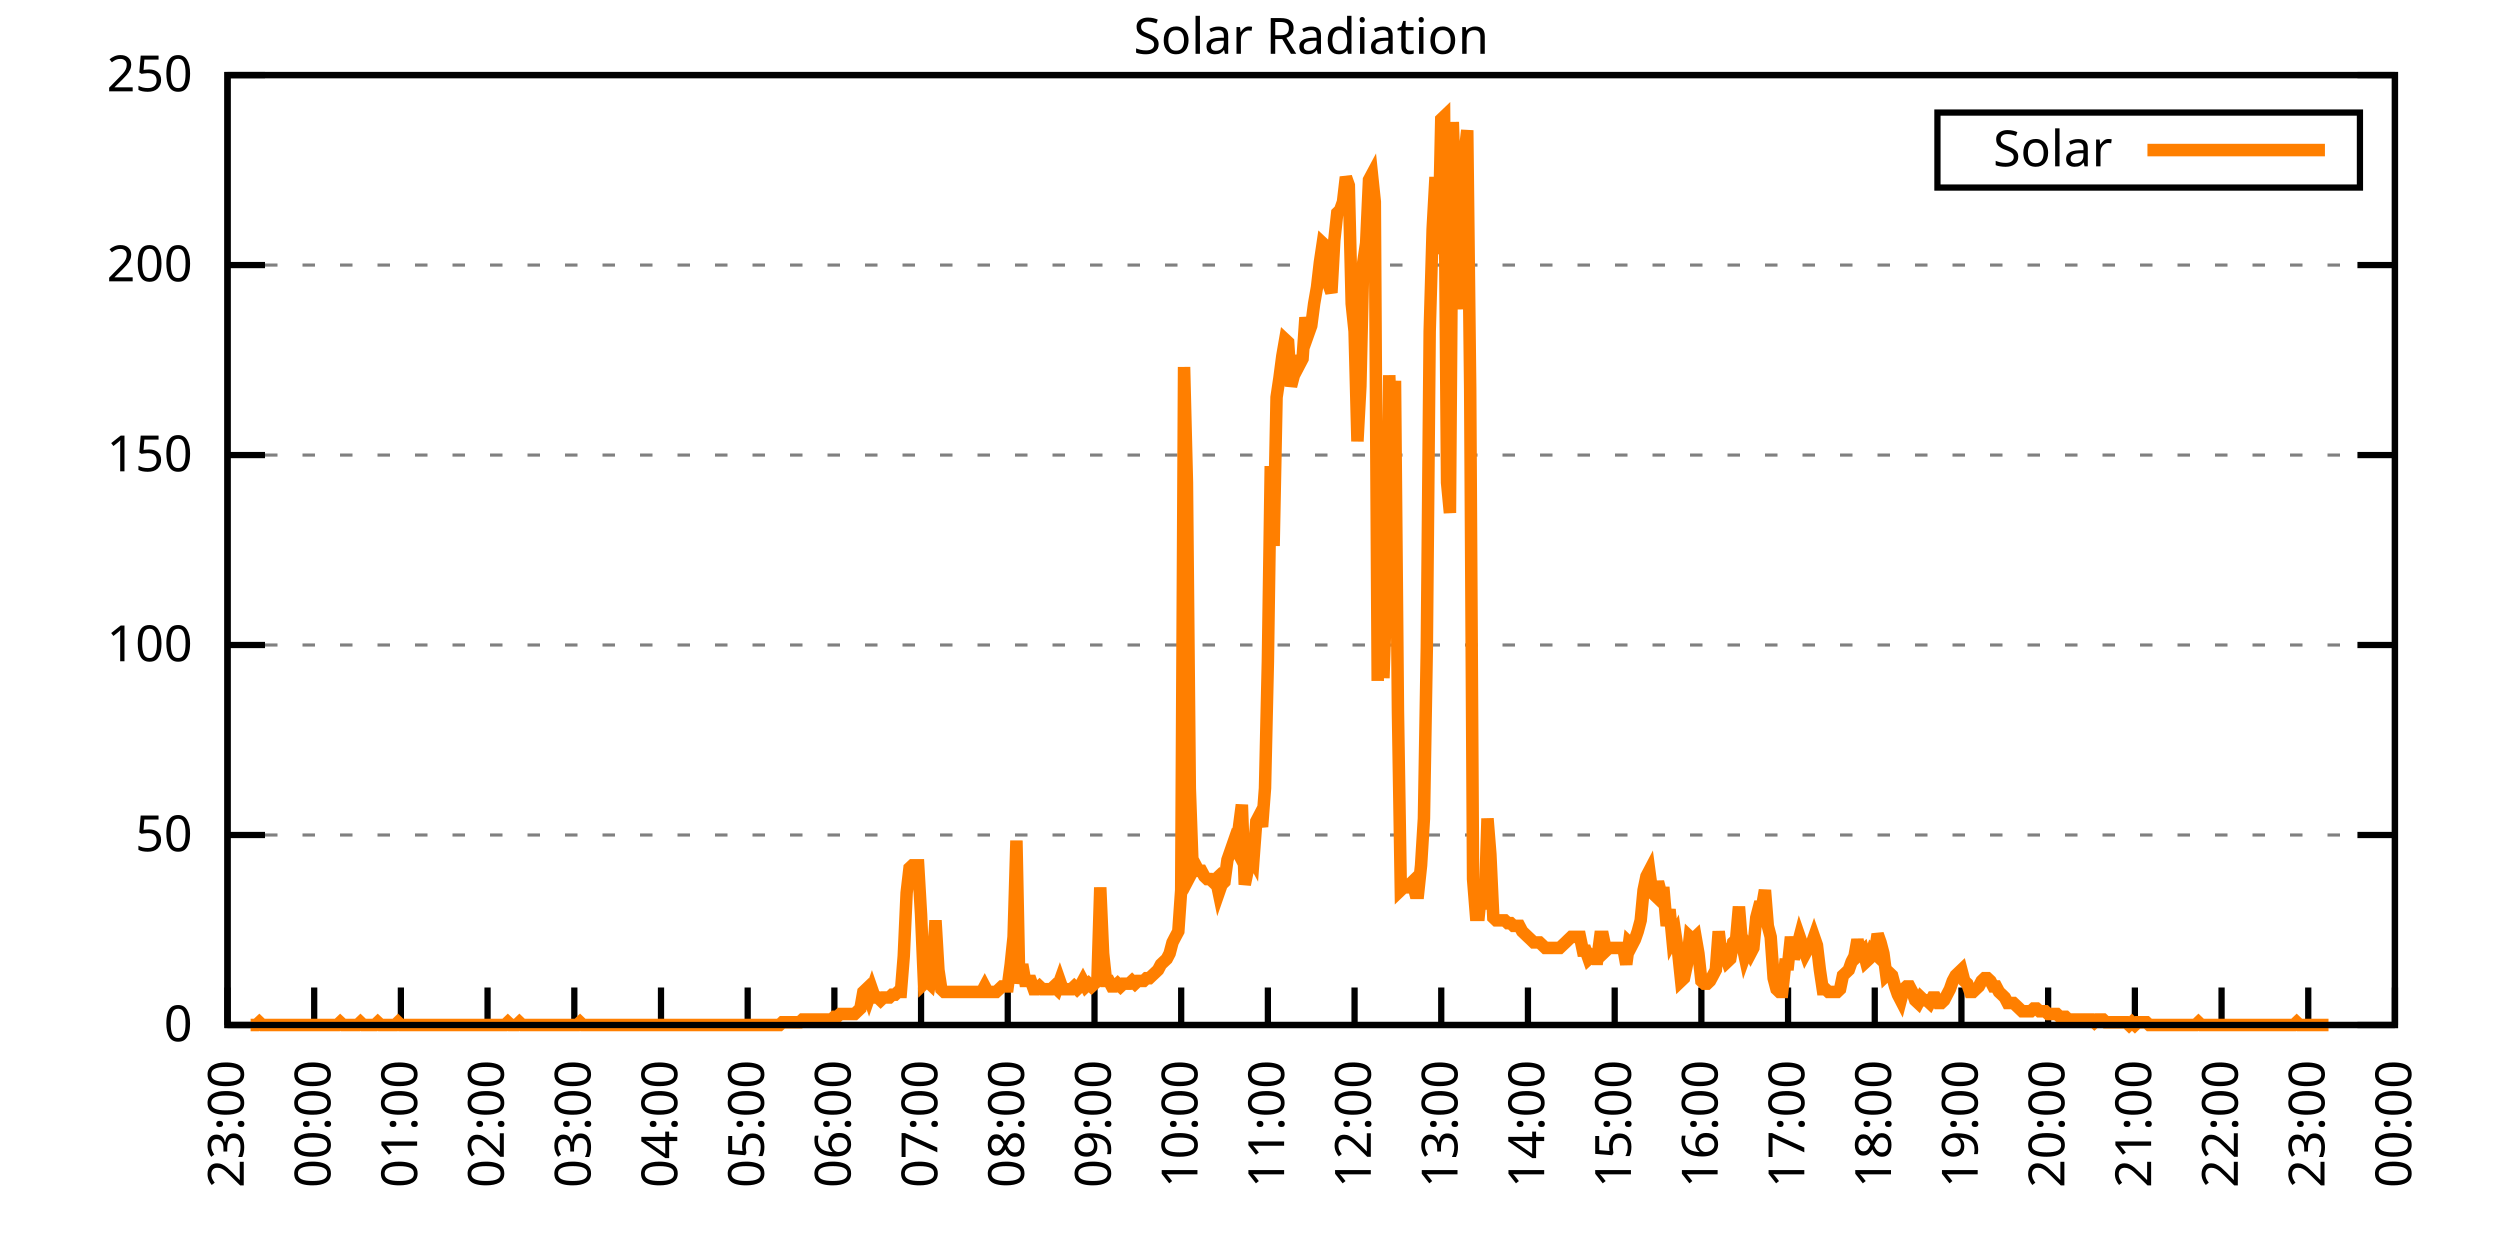
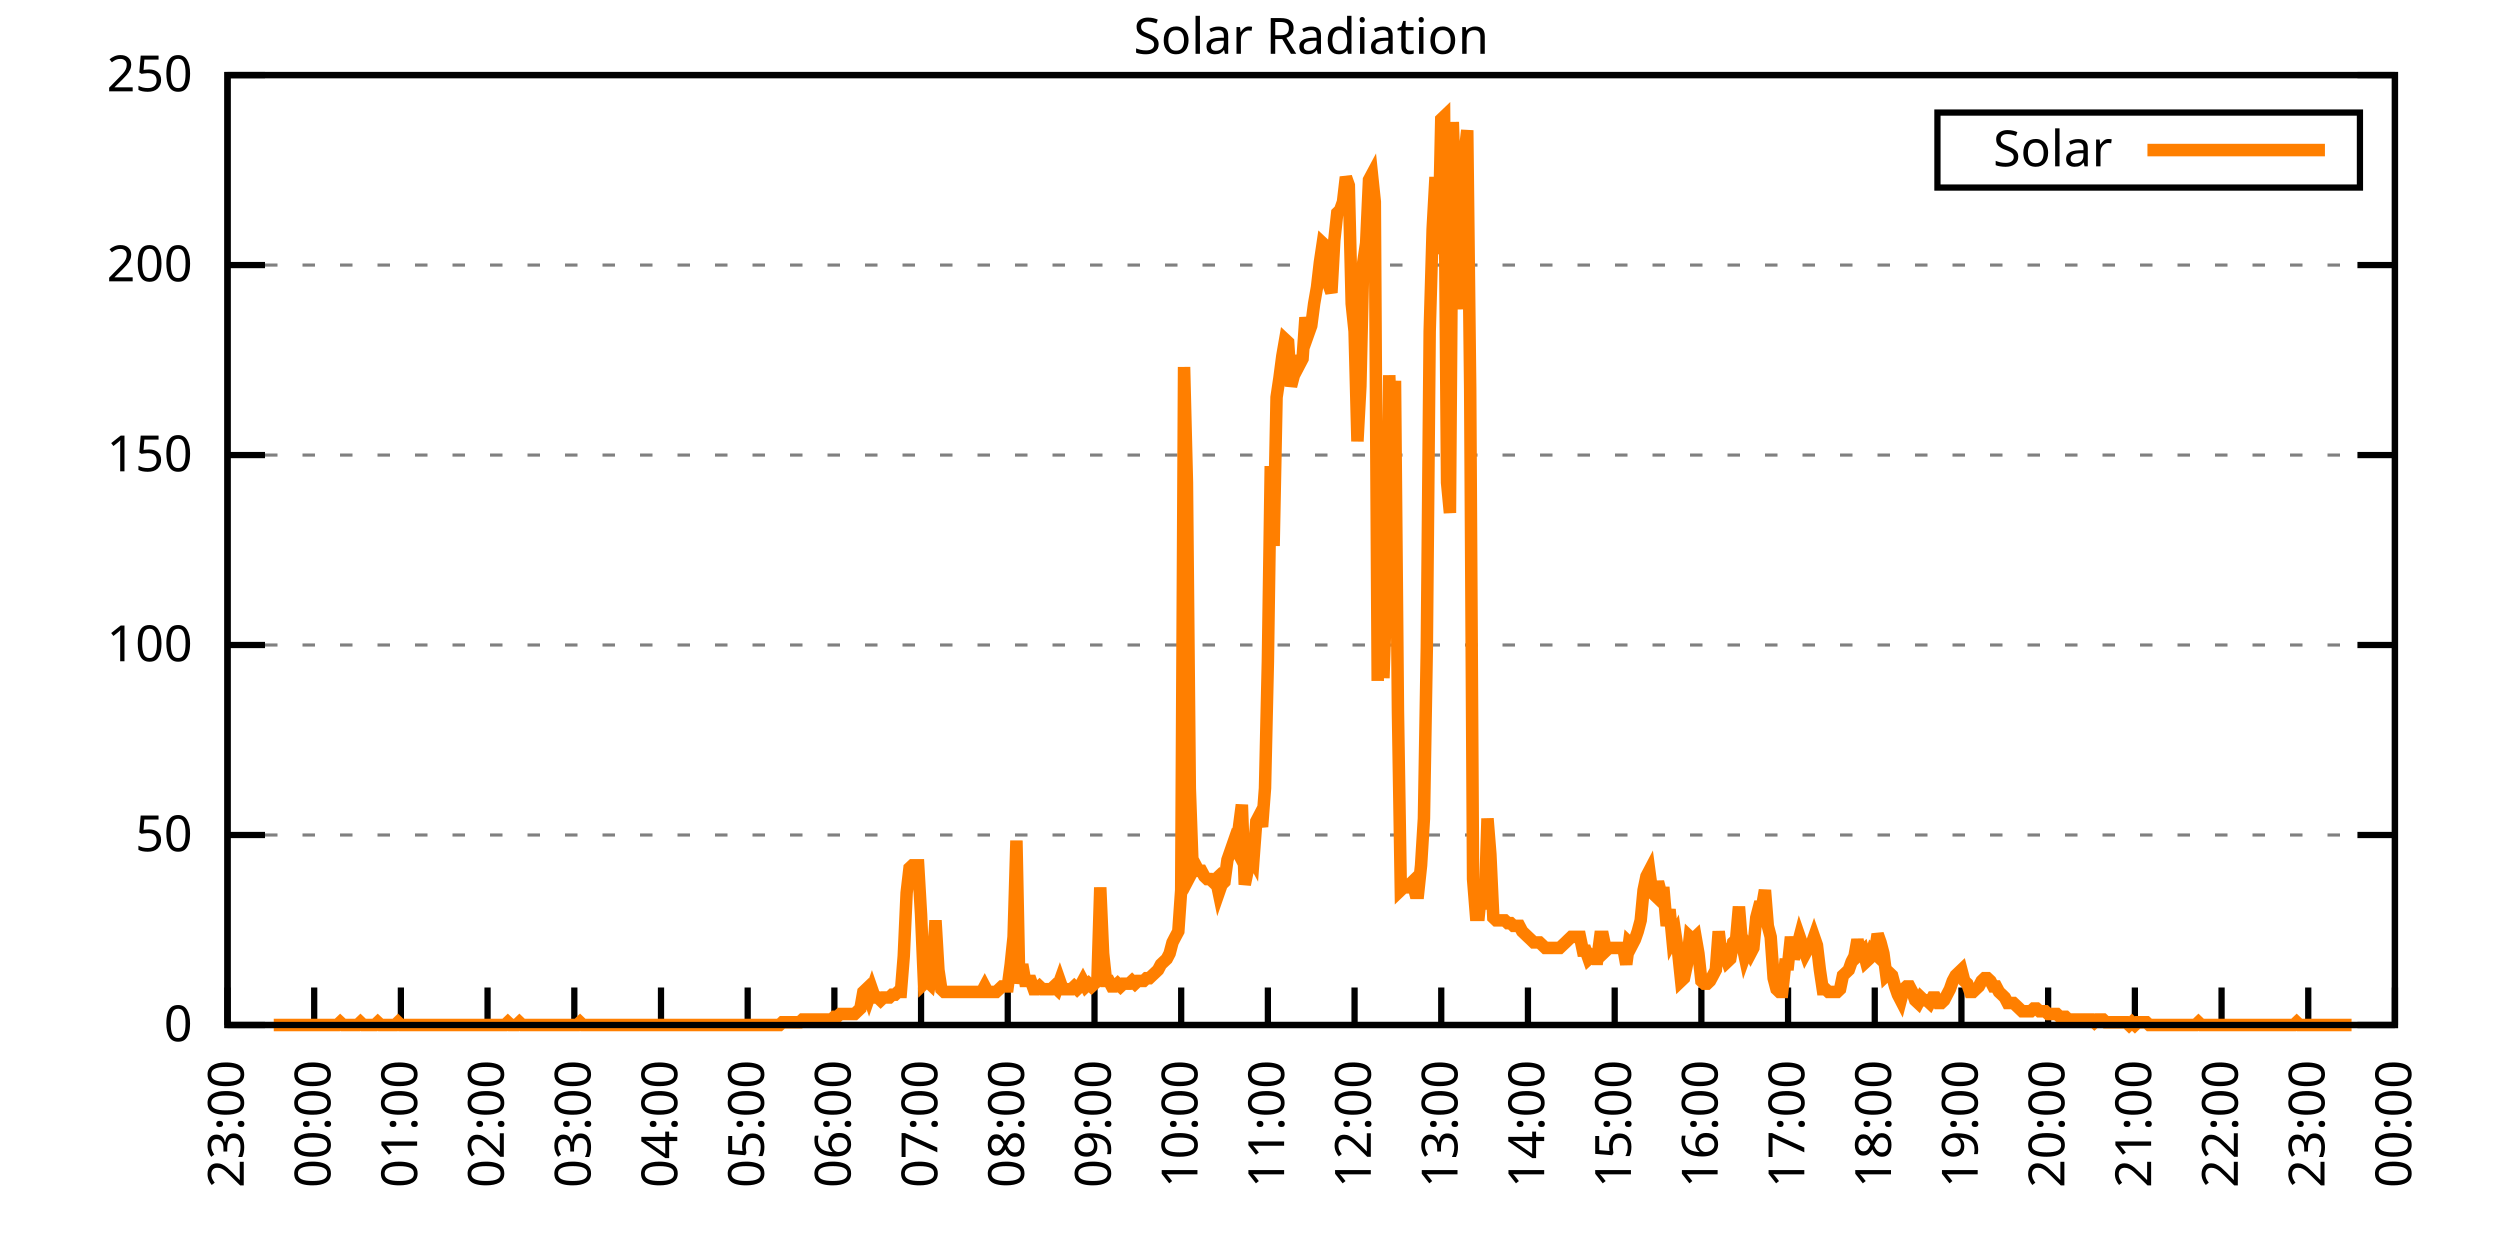
<svg xmlns="http://www.w3.org/2000/svg" xmlns:xlink="http://www.w3.org/1999/xlink" width="400" height="200" viewBox="0 0 400 200">
  <g id="gnuplot_canvas">
    <rect x="0" y="0" width="400" height="200" fill="none" />
    <defs>
      <circle id="gpDot" r="0.5" stroke-width="0.5" stroke="currentColor" />
      <path id="gpPt0" stroke-width="0.333" stroke="currentColor" d="M-1,0 h2 M0,-1 v2" />
      <path id="gpPt1" stroke-width="0.333" stroke="currentColor" d="M-1,-1 L1,1 M1,-1 L-1,1" />
      <path id="gpPt2" stroke-width="0.333" stroke="currentColor" d="M-1,0 L1,0 M0,-1 L0,1 M-1,-1 L1,1 M-1,1 L1,-1" />
      <rect id="gpPt3" stroke-width="0.333" stroke="currentColor" x="-1" y="-1" width="2" height="2" />
      <rect id="gpPt4" stroke-width="0.333" stroke="currentColor" fill="currentColor" x="-1" y="-1" width="2" height="2" />
      <circle id="gpPt5" stroke-width="0.333" stroke="currentColor" cx="0" cy="0" r="1" />
      <use xlink:href="#gpPt5" id="gpPt6" fill="currentColor" stroke="none" />
      <path id="gpPt7" stroke-width="0.333" stroke="currentColor" d="M0,-1.33 L-1.33,0.67 L1.33,0.67 z" />
      <use xlink:href="#gpPt7" id="gpPt8" fill="currentColor" stroke="none" />
      <use xlink:href="#gpPt7" id="gpPt9" stroke="currentColor" transform="rotate(180)" />
      <use xlink:href="#gpPt9" id="gpPt10" fill="currentColor" stroke="none" />
      <use xlink:href="#gpPt3" id="gpPt11" stroke="currentColor" transform="rotate(45)" />
      <use xlink:href="#gpPt11" id="gpPt12" fill="currentColor" stroke="none" />
      <path id="gpPt13" stroke-width="0.333" stroke="currentColor" d="M0,1.330 L1.265,0.411 L0.782,-1.067 L-0.782,-1.076 L-1.265,0.411 z" />
      <use xlink:href="#gpPt13" id="gpPt14" fill="currentColor" stroke="none" />
      <filter id="textbox" filterUnits="objectBoundingBox" x="0" y="0" height="1" width="1">
        <feFlood flood-color="white" flood-opacity="1" result="bgnd" />
        <feComposite in="SourceGraphic" in2="bgnd" operator="atop" />
      </filter>
      <filter id="greybox" filterUnits="objectBoundingBox" x="0" y="0" height="1" width="1">
        <feFlood flood-color="lightgrey" flood-opacity="1" result="grey" />
        <feComposite in="SourceGraphic" in2="grey" operator="atop" />
      </filter>
    </defs>
    <g fill="none" color="white" stroke="currentColor" stroke-width="1.00" stroke-linecap="butt" stroke-linejoin="miter">
</g>
    <g fill="none" color="black" stroke="currentColor" stroke-width="1.00" stroke-linecap="butt" stroke-linejoin="miter">
      <g stroke="none" shape-rendering="crispEdges">
        <polygon fill="rgb(255, 255, 255)" points="36.40,164.00 383.18,164.00 383.18,12.02 36.40,12.02 " />
      </g>
    </g>
    <g fill="none" color="black" stroke="currentColor" stroke-width="1.00" stroke-linecap="butt" stroke-linejoin="miter">
</g>
    <g fill="none" color="black" stroke="black" stroke-width="0.50" stroke-linecap="butt" stroke-linejoin="miter">
</g>
    <g fill="none" color="gray" stroke="currentColor" stroke-width="0.50" stroke-linecap="butt" stroke-linejoin="miter">
      <path stroke="gray" stroke-dasharray="2,4" class="gridline" d="M36.40,164.00 L383.19,164.00  " />
    </g>
    <g fill="none" color="gray" stroke="gray" stroke-width="1.00" stroke-linecap="butt" stroke-linejoin="miter">
</g>
    <g fill="none" color="black" stroke="currentColor" stroke-width="1.00" stroke-linecap="butt" stroke-linejoin="miter">
      <path stroke="black" d="M36.40,164.00 L42.40,164.00 M383.19,164.00 L377.19,164.00  " />
      <g transform="translate(30.80,166.60)" stroke="none" fill="black" font-family="Sans" font-size="8.00" text-anchor="end">
        <text>
          <tspan font-family="Sans"> 0</tspan>
        </text>
      </g>
    </g>
    <g fill="none" color="black" stroke="currentColor" stroke-width="1.00" stroke-linecap="butt" stroke-linejoin="miter">
</g>
    <g fill="none" color="black" stroke="black" stroke-width="0.50" stroke-linecap="butt" stroke-linejoin="miter">
</g>
    <g fill="none" color="gray" stroke="currentColor" stroke-width="0.50" stroke-linecap="butt" stroke-linejoin="miter">
      <path stroke="gray" stroke-dasharray="2,4" class="gridline" d="M36.40,133.60 L383.19,133.60  " />
    </g>
    <g fill="none" color="gray" stroke="gray" stroke-width="1.00" stroke-linecap="butt" stroke-linejoin="miter">
</g>
    <g fill="none" color="black" stroke="currentColor" stroke-width="1.00" stroke-linecap="butt" stroke-linejoin="miter">
      <path stroke="black" d="M36.40,133.60 L42.40,133.60 M383.19,133.60 L377.19,133.60  " />
      <g transform="translate(30.80,136.20)" stroke="none" fill="black" font-family="Sans" font-size="8.00" text-anchor="end">
        <text>
          <tspan font-family="Sans"> 50</tspan>
        </text>
      </g>
    </g>
    <g fill="none" color="black" stroke="currentColor" stroke-width="1.00" stroke-linecap="butt" stroke-linejoin="miter">
</g>
    <g fill="none" color="black" stroke="black" stroke-width="0.50" stroke-linecap="butt" stroke-linejoin="miter">
</g>
    <g fill="none" color="gray" stroke="currentColor" stroke-width="0.50" stroke-linecap="butt" stroke-linejoin="miter">
      <path stroke="gray" stroke-dasharray="2,4" class="gridline" d="M36.40,103.20 L383.19,103.20  " />
    </g>
    <g fill="none" color="gray" stroke="gray" stroke-width="1.00" stroke-linecap="butt" stroke-linejoin="miter">
</g>
    <g fill="none" color="black" stroke="currentColor" stroke-width="1.00" stroke-linecap="butt" stroke-linejoin="miter">
      <path stroke="black" d="M36.40,103.20 L42.40,103.20 M383.19,103.20 L377.19,103.20  " />
      <g transform="translate(30.80,105.80)" stroke="none" fill="black" font-family="Sans" font-size="8.00" text-anchor="end">
        <text>
          <tspan font-family="Sans"> 100</tspan>
        </text>
      </g>
    </g>
    <g fill="none" color="black" stroke="currentColor" stroke-width="1.00" stroke-linecap="butt" stroke-linejoin="miter">
</g>
    <g fill="none" color="black" stroke="black" stroke-width="0.50" stroke-linecap="butt" stroke-linejoin="miter">
</g>
    <g fill="none" color="gray" stroke="currentColor" stroke-width="0.50" stroke-linecap="butt" stroke-linejoin="miter">
      <path stroke="gray" stroke-dasharray="2,4" class="gridline" d="M36.40,72.81 L383.19,72.81  " />
    </g>
    <g fill="none" color="gray" stroke="gray" stroke-width="1.00" stroke-linecap="butt" stroke-linejoin="miter">
</g>
    <g fill="none" color="black" stroke="currentColor" stroke-width="1.00" stroke-linecap="butt" stroke-linejoin="miter">
      <path stroke="black" d="M36.40,72.81 L42.40,72.81 M383.19,72.81 L377.19,72.81  " />
      <g transform="translate(30.80,75.41)" stroke="none" fill="black" font-family="Sans" font-size="8.00" text-anchor="end">
        <text>
          <tspan font-family="Sans"> 150</tspan>
        </text>
      </g>
    </g>
    <g fill="none" color="black" stroke="currentColor" stroke-width="1.00" stroke-linecap="butt" stroke-linejoin="miter">
</g>
    <g fill="none" color="black" stroke="black" stroke-width="0.50" stroke-linecap="butt" stroke-linejoin="miter">
</g>
    <g fill="none" color="gray" stroke="currentColor" stroke-width="0.50" stroke-linecap="butt" stroke-linejoin="miter">
      <path stroke="gray" stroke-dasharray="2,4" class="gridline" d="M36.40,42.41 L383.19,42.41  " />
    </g>
    <g fill="none" color="gray" stroke="gray" stroke-width="1.00" stroke-linecap="butt" stroke-linejoin="miter">
</g>
    <g fill="none" color="black" stroke="currentColor" stroke-width="1.00" stroke-linecap="butt" stroke-linejoin="miter">
      <path stroke="black" d="M36.40,42.41 L42.40,42.41 M383.19,42.41 L377.19,42.41  " />
      <g transform="translate(30.80,45.01)" stroke="none" fill="black" font-family="Sans" font-size="8.00" text-anchor="end">
        <text>
          <tspan font-family="Sans"> 200</tspan>
        </text>
      </g>
    </g>
    <g fill="none" color="black" stroke="currentColor" stroke-width="1.00" stroke-linecap="butt" stroke-linejoin="miter">
</g>
    <g fill="none" color="black" stroke="black" stroke-width="0.50" stroke-linecap="butt" stroke-linejoin="miter">
</g>
    <g fill="none" color="gray" stroke="currentColor" stroke-width="0.50" stroke-linecap="butt" stroke-linejoin="miter">
      <path stroke="gray" stroke-dasharray="2,4" class="gridline" d="M36.40,12.01 L383.19,12.01  " />
    </g>
    <g fill="none" color="gray" stroke="gray" stroke-width="1.00" stroke-linecap="butt" stroke-linejoin="miter">
</g>
    <g fill="none" color="black" stroke="currentColor" stroke-width="1.00" stroke-linecap="butt" stroke-linejoin="miter">
      <path stroke="black" d="M36.40,12.01 L42.40,12.01 M383.19,12.01 L377.19,12.01  " />
      <g transform="translate(30.80,14.61)" stroke="none" fill="black" font-family="Sans" font-size="8.00" text-anchor="end">
        <text>
          <tspan font-family="Sans"> 250</tspan>
        </text>
      </g>
    </g>
    <g fill="none" color="black" stroke="currentColor" stroke-width="1.00" stroke-linecap="butt" stroke-linejoin="miter">
      <path stroke="black" d="M36.40,164.00 L36.40,158.00  " />
      <g transform="translate(39.00,169.60) rotate(270.00)" stroke="none" fill="black" font-family="Sans" font-size="8.00" text-anchor="end">
        <text>
          <tspan font-family="Sans">23:00</tspan>
        </text>
      </g>
    </g>
    <g fill="none" color="black" stroke="currentColor" stroke-width="1.00" stroke-linecap="butt" stroke-linejoin="miter">
      <path stroke="black" d="M50.27,164.00 L50.27,158.00  " />
      <g transform="translate(52.87,169.60) rotate(270.00)" stroke="none" fill="black" font-family="Sans" font-size="8.00" text-anchor="end">
        <text>
          <tspan font-family="Sans">00:00</tspan>
        </text>
      </g>
    </g>
    <g fill="none" color="black" stroke="currentColor" stroke-width="1.00" stroke-linecap="butt" stroke-linejoin="miter">
      <path stroke="black" d="M64.14,164.00 L64.14,158.00  " />
      <g transform="translate(66.74,169.60) rotate(270.00)" stroke="none" fill="black" font-family="Sans" font-size="8.00" text-anchor="end">
        <text>
          <tspan font-family="Sans">01:00</tspan>
        </text>
      </g>
    </g>
    <g fill="none" color="black" stroke="currentColor" stroke-width="1.00" stroke-linecap="butt" stroke-linejoin="miter">
      <path stroke="black" d="M78.01,164.00 L78.01,158.00  " />
      <g transform="translate(80.61,169.60) rotate(270.00)" stroke="none" fill="black" font-family="Sans" font-size="8.00" text-anchor="end">
        <text>
          <tspan font-family="Sans">02:00</tspan>
        </text>
      </g>
    </g>
    <g fill="none" color="black" stroke="currentColor" stroke-width="1.00" stroke-linecap="butt" stroke-linejoin="miter">
      <path stroke="black" d="M91.89,164.00 L91.89,158.00  " />
      <g transform="translate(94.49,169.60) rotate(270.00)" stroke="none" fill="black" font-family="Sans" font-size="8.00" text-anchor="end">
        <text>
          <tspan font-family="Sans">03:00</tspan>
        </text>
      </g>
    </g>
    <g fill="none" color="black" stroke="currentColor" stroke-width="1.00" stroke-linecap="butt" stroke-linejoin="miter">
      <path stroke="black" d="M105.76,164.00 L105.76,158.00  " />
      <g transform="translate(108.36,169.60) rotate(270.00)" stroke="none" fill="black" font-family="Sans" font-size="8.00" text-anchor="end">
        <text>
          <tspan font-family="Sans">04:00</tspan>
        </text>
      </g>
    </g>
    <g fill="none" color="black" stroke="currentColor" stroke-width="1.00" stroke-linecap="butt" stroke-linejoin="miter">
      <path stroke="black" d="M119.63,164.00 L119.63,158.00  " />
      <g transform="translate(122.23,169.60) rotate(270.00)" stroke="none" fill="black" font-family="Sans" font-size="8.00" text-anchor="end">
        <text>
          <tspan font-family="Sans">05:00</tspan>
        </text>
      </g>
    </g>
    <g fill="none" color="black" stroke="currentColor" stroke-width="1.00" stroke-linecap="butt" stroke-linejoin="miter">
      <path stroke="black" d="M133.50,164.00 L133.50,158.00  " />
      <g transform="translate(136.10,169.60) rotate(270.00)" stroke="none" fill="black" font-family="Sans" font-size="8.00" text-anchor="end">
        <text>
          <tspan font-family="Sans">06:00</tspan>
        </text>
      </g>
    </g>
    <g fill="none" color="black" stroke="currentColor" stroke-width="1.00" stroke-linecap="butt" stroke-linejoin="miter">
      <path stroke="black" d="M147.37,164.00 L147.37,158.00  " />
      <g transform="translate(149.97,169.60) rotate(270.00)" stroke="none" fill="black" font-family="Sans" font-size="8.00" text-anchor="end">
        <text>
          <tspan font-family="Sans">07:00</tspan>
        </text>
      </g>
    </g>
    <g fill="none" color="black" stroke="currentColor" stroke-width="1.00" stroke-linecap="butt" stroke-linejoin="miter">
      <path stroke="black" d="M161.24,164.00 L161.24,158.00  " />
      <g transform="translate(163.84,169.60) rotate(270.00)" stroke="none" fill="black" font-family="Sans" font-size="8.00" text-anchor="end">
        <text>
          <tspan font-family="Sans">08:00</tspan>
        </text>
      </g>
    </g>
    <g fill="none" color="black" stroke="currentColor" stroke-width="1.00" stroke-linecap="butt" stroke-linejoin="miter">
      <path stroke="black" d="M175.12,164.00 L175.12,158.00  " />
      <g transform="translate(177.72,169.60) rotate(270.00)" stroke="none" fill="black" font-family="Sans" font-size="8.00" text-anchor="end">
        <text>
          <tspan font-family="Sans">09:00</tspan>
        </text>
      </g>
    </g>
    <g fill="none" color="black" stroke="currentColor" stroke-width="1.00" stroke-linecap="butt" stroke-linejoin="miter">
      <path stroke="black" d="M188.99,164.00 L188.99,158.00  " />
      <g transform="translate(191.59,169.60) rotate(270.00)" stroke="none" fill="black" font-family="Sans" font-size="8.00" text-anchor="end">
        <text>
          <tspan font-family="Sans">10:00</tspan>
        </text>
      </g>
    </g>
    <g fill="none" color="black" stroke="currentColor" stroke-width="1.00" stroke-linecap="butt" stroke-linejoin="miter">
      <path stroke="black" d="M202.86,164.00 L202.86,158.00  " />
      <g transform="translate(205.46,169.60) rotate(270.00)" stroke="none" fill="black" font-family="Sans" font-size="8.00" text-anchor="end">
        <text>
          <tspan font-family="Sans">11:00</tspan>
        </text>
      </g>
    </g>
    <g fill="none" color="black" stroke="currentColor" stroke-width="1.00" stroke-linecap="butt" stroke-linejoin="miter">
      <path stroke="black" d="M216.73,164.00 L216.73,158.00  " />
      <g transform="translate(219.33,169.60) rotate(270.00)" stroke="none" fill="black" font-family="Sans" font-size="8.00" text-anchor="end">
        <text>
          <tspan font-family="Sans">12:00</tspan>
        </text>
      </g>
    </g>
    <g fill="none" color="black" stroke="currentColor" stroke-width="1.00" stroke-linecap="butt" stroke-linejoin="miter">
      <path stroke="black" d="M230.60,164.00 L230.60,158.00  " />
      <g transform="translate(233.20,169.60) rotate(270.00)" stroke="none" fill="black" font-family="Sans" font-size="8.00" text-anchor="end">
        <text>
          <tspan font-family="Sans">13:00</tspan>
        </text>
      </g>
    </g>
    <g fill="none" color="black" stroke="currentColor" stroke-width="1.00" stroke-linecap="butt" stroke-linejoin="miter">
      <path stroke="black" d="M244.47,164.00 L244.47,158.00  " />
      <g transform="translate(247.07,169.60) rotate(270.00)" stroke="none" fill="black" font-family="Sans" font-size="8.00" text-anchor="end">
        <text>
          <tspan font-family="Sans">14:00</tspan>
        </text>
      </g>
    </g>
    <g fill="none" color="black" stroke="currentColor" stroke-width="1.00" stroke-linecap="butt" stroke-linejoin="miter">
      <path stroke="black" d="M258.35,164.00 L258.35,158.00  " />
      <g transform="translate(260.95,169.60) rotate(270.00)" stroke="none" fill="black" font-family="Sans" font-size="8.00" text-anchor="end">
        <text>
          <tspan font-family="Sans">15:00</tspan>
        </text>
      </g>
    </g>
    <g fill="none" color="black" stroke="currentColor" stroke-width="1.00" stroke-linecap="butt" stroke-linejoin="miter">
      <path stroke="black" d="M272.22,164.00 L272.22,158.00  " />
      <g transform="translate(274.82,169.60) rotate(270.00)" stroke="none" fill="black" font-family="Sans" font-size="8.00" text-anchor="end">
        <text>
          <tspan font-family="Sans">16:00</tspan>
        </text>
      </g>
    </g>
    <g fill="none" color="black" stroke="currentColor" stroke-width="1.00" stroke-linecap="butt" stroke-linejoin="miter">
      <path stroke="black" d="M286.09,164.00 L286.09,158.00  " />
      <g transform="translate(288.69,169.60) rotate(270.00)" stroke="none" fill="black" font-family="Sans" font-size="8.00" text-anchor="end">
        <text>
          <tspan font-family="Sans">17:00</tspan>
        </text>
      </g>
    </g>
    <g fill="none" color="black" stroke="currentColor" stroke-width="1.00" stroke-linecap="butt" stroke-linejoin="miter">
      <path stroke="black" d="M299.96,164.00 L299.96,158.00  " />
      <g transform="translate(302.56,169.60) rotate(270.00)" stroke="none" fill="black" font-family="Sans" font-size="8.00" text-anchor="end">
        <text>
          <tspan font-family="Sans">18:00</tspan>
        </text>
      </g>
    </g>
    <g fill="none" color="black" stroke="currentColor" stroke-width="1.00" stroke-linecap="butt" stroke-linejoin="miter">
      <path stroke="black" d="M313.83,164.00 L313.83,158.00  " />
      <g transform="translate(316.43,169.60) rotate(270.00)" stroke="none" fill="black" font-family="Sans" font-size="8.00" text-anchor="end">
        <text>
          <tspan font-family="Sans">19:00</tspan>
        </text>
      </g>
    </g>
    <g fill="none" color="black" stroke="currentColor" stroke-width="1.00" stroke-linecap="butt" stroke-linejoin="miter">
      <path stroke="black" d="M327.70,164.00 L327.70,158.00  " />
      <g transform="translate(330.30,169.60) rotate(270.00)" stroke="none" fill="black" font-family="Sans" font-size="8.00" text-anchor="end">
        <text>
          <tspan font-family="Sans">20:00</tspan>
        </text>
      </g>
    </g>
    <g fill="none" color="black" stroke="currentColor" stroke-width="1.00" stroke-linecap="butt" stroke-linejoin="miter">
      <path stroke="black" d="M341.58,164.00 L341.58,158.00  " />
      <g transform="translate(344.18,169.60) rotate(270.00)" stroke="none" fill="black" font-family="Sans" font-size="8.00" text-anchor="end">
        <text>
          <tspan font-family="Sans">21:00</tspan>
        </text>
      </g>
    </g>
    <g fill="none" color="black" stroke="currentColor" stroke-width="1.00" stroke-linecap="butt" stroke-linejoin="miter">
      <path stroke="black" d="M355.45,164.00 L355.45,158.00  " />
      <g transform="translate(358.05,169.60) rotate(270.00)" stroke="none" fill="black" font-family="Sans" font-size="8.00" text-anchor="end">
        <text>
          <tspan font-family="Sans">22:00</tspan>
        </text>
      </g>
    </g>
    <g fill="none" color="black" stroke="currentColor" stroke-width="1.00" stroke-linecap="butt" stroke-linejoin="miter">
      <path stroke="black" d="M369.32,164.00 L369.32,158.00  " />
      <g transform="translate(371.92,169.60) rotate(270.00)" stroke="none" fill="black" font-family="Sans" font-size="8.00" text-anchor="end">
        <text>
          <tspan font-family="Sans">23:00</tspan>
        </text>
      </g>
    </g>
    <g fill="none" color="black" stroke="currentColor" stroke-width="1.00" stroke-linecap="butt" stroke-linejoin="miter">
      <path stroke="black" d="M383.19,164.00 L383.19,158.00  " />
      <g transform="translate(385.79,169.60) rotate(270.00)" stroke="none" fill="black" font-family="Sans" font-size="8.00" text-anchor="end">
        <text>
          <tspan font-family="Sans">00:00</tspan>
        </text>
      </g>
    </g>
    <g fill="none" color="black" stroke="currentColor" stroke-width="1.00" stroke-linecap="butt" stroke-linejoin="miter">
</g>
    <g fill="none" color="black" stroke="currentColor" stroke-width="1.00" stroke-linecap="butt" stroke-linejoin="miter">
      <path stroke="black" d="M36.40,12.01 L36.40,164.00 L383.19,164.00 L383.19,12.01 L36.40,12.01 Z  " />
    </g>
    <g fill="none" color="black" stroke="currentColor" stroke-width="1.00" stroke-linecap="butt" stroke-linejoin="miter">
</g>
    <g fill="none" color="black" stroke="currentColor" stroke-width="1.00" stroke-linecap="butt" stroke-linejoin="miter">
      <path stroke="black" d="M309.99,30.01 L309.99,18.01 L377.59,18.01 L377.59,30.01 L309.99,30.01 Z  " />
    </g>
    <g id="Solar_Radiation_plot_1">
      <g fill="none" color="white" stroke="black" stroke-width="2.00" stroke-linecap="butt" stroke-linejoin="miter">
</g>
      <g fill="none" color="black" stroke="currentColor" stroke-width="2.00" stroke-linecap="butt" stroke-linejoin="miter">
        <g transform="translate(337.99,26.61)" stroke="none" fill="black" font-family="Sans" font-size="8.00" text-anchor="end">
          <text>
            <tspan font-family="Sans">Solar</tspan>
          </text>
        </g>
      </g>
      <g fill="none" color="black" stroke="currentColor" stroke-width="2.00" stroke-linecap="butt" stroke-linejoin="miter">
-         <path stroke="rgb(255, 127,   0)" d="M343.59,24.01 L371.99,24.01 M40.10,164.00 L40.56,164.00 L41.02,164.00 L41.49,163.56 L41.95,164.00 L42.41,164.00   L42.87,164.00 L43.34,164.00 L43.80,164.00 L44.26,164.00 L44.72,164.00 L45.19,164.00 L45.65,164.00 L46.11,164.00   L46.57,164.00 L47.03,164.00 L47.50,164.00 L47.96,164.00 L48.42,164.00 L48.88,164.00 L49.35,164.00 L49.81,164.00   L50.27,164.00 L50.73,164.00 L51.20,164.00 L51.66,164.00 L52.12,164.00 L52.58,164.00 L53.05,164.00 L53.51,164.00   L53.97,164.00 L54.43,163.56 L54.90,164.00 L55.36,164.00 L55.82,164.00 L56.28,164.00 L56.75,164.00 L57.21,164.00   L57.67,163.56 L58.13,164.00 L58.59,164.00 L59.06,164.00 L59.52,164.00 L59.98,164.00 L60.44,163.56 L60.91,164.00   L61.37,164.00 L61.83,164.00 L62.29,164.00 L62.76,164.00 L63.22,164.00 L63.68,163.56 L64.14,164.00 L64.61,164.00   L65.07,164.00 L65.53,164.00 L65.99,164.00 L66.46,164.00 L66.92,164.00 L67.38,164.00 L67.84,164.00 L68.30,164.00   L68.77,164.00 L69.23,164.00 L69.69,164.00 L70.15,164.00 L70.62,164.00 L71.08,164.00 L71.54,164.00 L72.00,164.00   L72.47,164.00 L72.93,164.00 L73.39,164.00 L73.85,164.00 L74.32,164.00 L74.78,164.00 L75.24,164.00 L75.70,164.00   L76.17,164.00 L76.63,164.00 L77.09,164.00 L77.55,164.00 L78.01,164.00 L78.48,164.00 L78.94,164.00 L79.40,164.00   L79.86,164.00 L80.33,164.00 L80.79,164.00 L81.25,163.56 L81.71,164.00 L82.18,164.00 L82.64,164.00 L83.10,163.56   L83.56,164.00 L84.03,164.00 L84.49,164.00 L84.95,164.00 L85.41,164.00 L85.88,164.00 L86.34,164.00 L86.80,164.00   L87.26,164.00 L87.72,164.00 L88.19,164.00 L88.65,164.00 L89.11,164.00 L89.57,164.00 L90.04,164.00 L90.50,164.00   L90.96,164.00 L91.42,164.00 L91.89,164.00 L92.35,164.00 L92.81,163.56 L93.27,164.00 L93.74,164.00 L94.20,164.00   L94.66,164.00 L95.12,164.00 L95.59,164.00 L96.05,164.00 L96.51,164.00 L96.97,164.00 L97.44,164.00 L97.90,164.00   L98.36,164.00 L98.82,164.00 L99.28,164.00 L99.75,164.00 L100.21,164.00 L100.67,164.00 L101.13,164.00 L101.60,164.00   L102.06,164.00 L102.52,164.00 L102.98,164.00 L103.45,164.00 L103.91,164.00 L104.37,164.00 L104.83,164.00 L105.30,164.00   L105.76,164.00 L106.22,164.00 L106.68,164.00 L107.15,164.00 L107.61,164.00 L108.07,164.00 L108.53,164.00 L108.99,164.00   L109.46,164.00 L109.92,164.00 L110.38,164.00 L110.84,164.00 L111.31,164.00 L111.77,164.00 L112.23,164.00 L112.69,164.00   L113.16,164.00 L113.62,164.00 L114.08,164.00 L114.54,164.00 L115.01,164.00 L115.47,164.00 L115.93,164.00 L116.39,164.00   L116.86,164.00 L117.32,164.00 L117.78,164.00 L118.24,164.00 L118.70,164.00 L119.17,164.00 L119.63,164.00 L120.09,164.00   L120.55,164.00 L121.02,164.00 L121.48,164.00 L121.94,164.00 L122.40,164.00 L122.87,164.00 L123.33,164.00 L123.79,164.00   L124.25,164.00 L124.72,164.00 L125.18,163.56 L125.64,163.56 L126.10,163.56 L126.57,163.56 L127.03,163.56 L127.49,163.56   L127.95,163.56 L128.41,163.12 L128.88,163.12 L129.34,163.12 L129.80,163.12 L130.26,163.12 L130.73,163.12 L131.19,163.12   L131.65,163.12 L132.11,163.12 L132.58,163.12 L133.04,163.12 L133.50,162.68 L133.96,162.68 L134.43,162.24 L134.89,162.24   L135.35,162.24 L135.81,162.24 L136.28,162.24 L136.74,162.24 L137.20,161.80 L137.66,161.36 L138.13,158.71 L138.59,158.27   L139.05,159.60 L139.51,158.27 L139.97,159.60 L140.44,159.60 L140.90,160.04 L141.36,159.60 L141.82,159.60 L142.29,159.60   L142.75,159.15 L143.21,159.15 L143.67,158.71 L144.14,158.71 L144.60,152.99 L145.06,142.86 L145.52,138.89 L145.99,138.45   L146.45,138.45 L146.91,138.45 L147.37,146.38 L147.84,157.39 L148.30,156.95 L148.76,157.39 L149.22,154.75 L149.68,147.26   L150.15,155.19 L150.61,158.27 L151.07,158.71 L151.53,158.71 L152.00,158.71 L152.46,158.71 L152.92,158.71 L153.38,158.71   L153.85,158.71 L154.31,158.71 L154.77,158.71 L155.23,158.71 L155.70,158.71 L156.16,158.71 L156.62,158.71 L157.08,158.71   L157.55,157.83 L158.01,158.71 L158.47,158.71 L158.93,158.71 L159.39,158.71 L159.86,158.27 L160.32,157.83 L160.78,157.83   L161.24,157.83 L161.71,154.31 L162.17,149.90 L162.63,134.49 L163.09,157.39 L163.56,154.31 L164.02,156.95 L164.48,156.95   L164.94,156.95 L165.41,158.27 L165.87,158.27 L166.33,157.83 L166.79,158.27 L167.26,158.27 L167.72,158.27 L168.18,158.27   L168.64,157.83 L169.10,158.27 L169.57,156.95 L170.03,158.27 L170.49,158.27 L170.95,158.27 L171.42,158.27 L171.88,157.83   L172.34,158.27 L172.80,157.83 L173.27,156.95 L173.73,157.83 L174.19,157.39 L174.65,157.83 L175.12,157.39 L175.58,156.95   L176.04,141.98 L176.50,152.55 L176.97,156.95 L177.43,156.95 L177.89,157.83 L178.35,157.83 L178.82,157.39 L179.28,157.83   L179.74,157.39 L180.20,157.39 L180.66,157.39 L181.13,156.95 L181.59,157.39 L182.05,156.95 L182.51,156.95 L182.98,156.95   L183.44,156.51 L183.90,156.51 L184.36,156.07 L184.83,155.63 L185.29,155.19 L185.75,154.31 L186.21,153.87 L186.68,153.43   L187.14,152.55 L187.60,150.79 L188.06,149.90 L188.53,149.02 L188.99,142.42 L189.45,58.72 L189.91,77.22 L190.37,126.12   L190.84,139.33 L191.30,138.45 L191.76,139.33 L192.22,139.33 L192.69,140.21 L193.15,140.65 L193.61,140.65 L194.07,141.09   L194.54,140.65 L195.00,142.86 L195.46,141.54 L195.92,141.09 L196.39,137.57 L196.85,136.25 L197.31,134.93 L197.77,135.81   L198.24,132.28 L198.70,128.76 L199.16,141.54 L199.62,139.33 L200.08,136.69 L200.55,137.57 L201.01,131.40 L201.47,130.52   L201.93,132.28 L202.40,126.12 L202.86,105.86 L203.32,74.58 L203.78,87.35 L204.25,63.57 L204.71,60.48 L205.17,56.96   L205.63,54.32 L206.10,54.76 L206.56,61.81 L207.02,60.04 L207.48,56.96 L207.95,58.28 L208.41,57.40 L208.87,50.79   L209.33,53.44 L209.80,52.12 L210.26,48.59 L210.72,45.95 L211.18,41.98 L211.64,38.90 L212.11,39.34 L212.57,45.51   L213.03,46.83 L213.49,38.46 L213.96,34.06 L214.42,33.61 L214.88,32.29 L215.34,28.33 L215.81,29.65 L216.27,48.59   L216.73,53.00 L217.19,70.62 L217.66,61.81 L218.12,41.98 L218.58,38.90 L219.04,28.77 L219.51,27.89 L219.97,32.29   L220.43,108.94 L220.89,79.43 L221.35,108.50 L221.82,94.40 L222.28,60.04 L222.74,72.82 L223.20,60.93 L223.67,113.78   L224.13,142.42 L224.59,141.98 L225.05,141.98 L225.52,141.54 L225.98,141.09 L226.44,142.86 L226.90,142.86 L227.37,138.45   L227.83,130.96 L228.29,103.65 L228.75,53.00 L229.22,36.70 L229.68,28.33 L230.14,40.66 L230.60,19.08 L231.06,18.64   L231.53,77.22 L231.99,82.07 L232.45,19.52 L232.91,33.61 L233.38,41.54 L233.84,49.47 L234.30,24.81 L234.76,20.84   L235.23,62.25 L235.69,140.65 L236.15,146.38 L236.61,146.38 L237.08,141.54 L237.54,145.50 L238.00,130.96 L238.46,136.69   L238.93,146.82 L239.39,147.26 L239.85,147.26 L240.31,147.26 L240.77,147.26 L241.24,147.70 L241.70,147.70 L242.16,148.14   L242.62,148.14 L243.09,148.14 L243.55,149.02 L244.01,149.46 L244.47,149.90 L244.94,150.34 L245.40,150.79 L245.86,150.79   L246.32,150.79 L246.79,151.23 L247.25,151.67 L247.71,151.67 L248.17,151.67 L248.64,151.67 L249.10,151.67 L249.56,151.67   L250.02,151.23 L250.49,150.79 L250.95,150.34 L251.41,149.90 L251.87,149.90 L252.33,149.90 L252.80,149.90 L253.26,152.11   L253.72,152.11 L254.18,153.43 L254.65,152.99 L255.11,153.43 L255.57,153.43 L256.03,149.90 L256.50,149.90 L256.96,152.11   L257.42,151.67 L257.88,151.67 L258.35,151.67 L258.81,151.67 L259.27,151.67 L259.73,151.67 L260.20,154.31 L260.66,150.79   L261.12,151.23 L261.58,150.34 L262.04,149.02 L262.51,147.26 L262.97,142.42 L263.43,140.21 L263.89,139.33 L264.36,142.86   L264.82,143.30 L265.28,141.09 L265.74,142.86 L266.21,142.86 L266.67,148.14 L267.13,145.50 L267.59,150.34 L268.06,149.46   L268.52,152.55 L268.98,156.95 L269.44,156.51 L269.91,154.31 L270.37,149.90 L270.83,150.34 L271.29,149.90 L271.75,152.55   L272.22,156.95 L272.68,157.39 L273.14,157.39 L273.60,156.95 L274.07,156.07 L274.53,155.19 L274.99,149.02 L275.45,152.99   L275.92,152.55 L276.38,153.87 L276.84,153.43 L277.30,150.79 L277.77,150.34 L278.23,145.06 L278.69,150.79 L279.15,152.99   L279.62,151.67 L280.08,152.55 L280.54,151.67 L281.00,146.82 L281.46,145.06 L281.93,145.06 L282.39,142.42 L282.85,148.14   L283.31,149.90 L283.78,156.51 L284.24,158.27 L284.70,158.71 L285.16,158.71 L285.63,154.31 L286.09,154.31 L286.55,149.90   L287.01,153.43 L287.48,151.67 L287.94,149.90 L288.40,151.23 L288.86,152.55 L289.33,151.67 L289.79,151.23 L290.25,149.90   L290.71,151.23 L291.18,155.19 L291.64,158.27 L292.10,158.27 L292.56,158.71 L293.02,158.71 L293.49,158.71 L293.95,158.71   L294.41,158.27 L294.87,156.07 L295.34,155.63 L295.80,155.19 L296.26,153.87 L296.72,152.99 L297.19,150.34 L297.65,152.55   L298.11,152.11 L298.57,153.87 L299.04,153.43 L299.50,152.11 L299.96,152.55 L300.42,149.46 L300.89,150.79 L301.35,152.55   L301.81,156.07 L302.27,155.63 L302.73,156.07 L303.20,157.83 L303.66,159.15 L304.12,160.04 L304.58,158.27 L305.05,157.83   L305.51,157.83 L305.97,158.71 L306.43,160.04 L306.90,160.48 L307.36,159.60 L307.82,160.04 L308.28,160.04 L308.75,160.48   L309.21,159.60 L309.67,159.60 L310.13,160.48 L310.60,160.48 L311.06,160.04 L311.52,159.15 L311.98,158.27 L312.44,156.95   L312.91,156.07 L313.37,155.63 L313.83,155.19 L314.29,156.95 L314.76,157.39 L315.22,158.71 L315.68,158.71 L316.14,158.27   L316.61,157.83 L317.07,156.95 L317.53,156.51 L317.99,156.51 L318.46,156.95 L318.92,157.83 L319.38,157.83 L319.84,158.71   L320.31,159.15 L320.77,159.60 L321.23,160.48 L321.69,160.48 L322.15,160.48 L322.62,160.92 L323.08,161.36 L323.54,161.80   L324.00,161.80 L324.47,161.80 L324.93,161.80 L325.39,161.36 L325.85,161.36 L326.32,161.80 L326.78,161.80 L327.24,161.80   L327.70,162.24 L328.17,162.24 L328.63,162.24 L329.09,162.24 L329.55,162.68 L330.02,162.68 L330.48,162.68 L330.94,163.12   L331.40,163.12 L331.87,163.12 L332.33,163.12 L332.79,163.12 L333.25,163.12 L333.71,163.12 L334.18,163.12 L334.64,163.12   L335.10,163.56 L335.56,163.12 L336.03,163.12 L336.49,163.12 L336.95,163.56 L337.41,163.56 L337.88,163.56 L338.34,163.56   L338.80,163.56 L339.26,163.56 L339.73,163.56 L340.19,163.56 L340.65,164.00 L341.11,163.56 L341.58,164.00 L342.04,163.56   L342.50,163.56 L342.96,163.56 L343.42,163.56 L343.89,164.00 L344.35,164.00 L344.81,164.00 L345.27,164.00 L345.74,164.00   L346.20,164.00 L346.66,164.00 L347.12,164.00 L347.59,164.00 L348.05,164.00 L348.51,164.00 L348.97,164.00 L349.44,164.00   L349.90,164.00 L350.36,164.00 L350.82,164.00 L351.29,164.00 L351.75,163.56 L352.21,164.00 L352.67,164.00 L353.13,164.00   L353.60,164.00 L354.06,164.00 L354.52,164.00 L354.98,164.00 L355.45,164.00 L355.91,164.00 L356.37,164.00 L356.83,164.00   L357.30,164.00 L357.76,164.00 L358.22,164.00 L358.68,164.00 L359.15,164.00 L359.61,164.00 L360.07,164.00 L360.53,164.00   L361.00,164.00 L361.46,164.00 L361.92,164.00 L362.38,164.00 L362.84,164.00 L363.31,164.00 L363.77,164.00 L364.23,164.00   L364.69,164.00 L365.16,164.00 L365.62,164.00 L366.08,164.00 L366.54,164.00 L367.01,164.00 L367.47,163.56 L367.93,164.00   L368.39,164.00 L368.86,164.00 L369.32,164.00 L369.78,164.00 L370.24,164.00 L370.71,164.00 L371.17,164.00 L371.63,164.00   L372.09,164.00 L372.56,164.00  " />
+         <path stroke="rgb(255, 127,   0)" d="M343.59,24.01 L371.99,24.01 M43.80,164.00 L44.26,164.00 L44.72,164.00 L45.19,164.00 L45.65,164.00 L46.11,164.00   L46.57,164.00 L47.03,164.00 L47.50,164.00 L47.96,164.00 L48.42,164.00 L48.88,164.00 L49.35,164.00 L49.81,164.00   L50.27,164.00 L50.73,164.00 L51.20,164.00 L51.66,164.00 L52.12,164.00 L52.58,164.00 L53.05,164.00 L53.51,164.00   L53.97,164.00 L54.43,163.56 L54.90,164.00 L55.36,164.00 L55.82,164.00 L56.28,164.00 L56.75,164.00 L57.21,164.00   L57.67,163.56 L58.13,164.00 L58.59,164.00 L59.06,164.00 L59.52,164.00 L59.98,164.00 L60.44,163.56 L60.91,164.00   L61.37,164.00 L61.83,164.00 L62.29,164.00 L62.76,164.00 L63.22,164.00 L63.68,163.56 L64.14,164.00 L64.61,164.00   L65.07,164.00 L65.53,164.00 L65.99,164.00 L66.46,164.00 L66.92,164.00 L67.38,164.00 L67.84,164.00 L68.30,164.00   L68.77,164.00 L69.23,164.00 L69.69,164.00 L70.15,164.00 L70.62,164.00 L71.08,164.00 L71.54,164.00 L72.00,164.00   L72.47,164.00 L72.93,164.00 L73.39,164.00 L73.85,164.00 L74.32,164.00 L74.78,164.00 L75.24,164.00 L75.70,164.00   L76.17,164.00 L76.63,164.00 L77.09,164.00 L77.55,164.00 L78.01,164.00 L78.48,164.00 L78.94,164.00 L79.40,164.00   L79.86,164.00 L80.33,164.00 L80.79,164.00 L81.25,163.56 L81.71,164.00 L82.18,164.00 L82.64,164.00 L83.10,163.56   L83.56,164.00 L84.03,164.00 L84.49,164.00 L84.95,164.00 L85.41,164.00 L85.88,164.00 L86.34,164.00 L86.80,164.00   L87.26,164.00 L87.72,164.00 L88.19,164.00 L88.65,164.00 L89.11,164.00 L89.57,164.00 L90.04,164.00 L90.50,164.00   L90.96,164.00 L91.42,164.00 L91.89,164.00 L92.35,164.00 L92.81,163.56 L93.27,164.00 L93.74,164.00 L94.20,164.00   L94.66,164.00 L95.12,164.00 L95.59,164.00 L96.05,164.00 L96.51,164.00 L96.97,164.00 L97.44,164.00 L97.90,164.00   L98.36,164.00 L98.82,164.00 L99.28,164.00 L99.75,164.00 L100.21,164.00 L100.67,164.00 L101.13,164.00 L101.60,164.00   L102.06,164.00 L102.52,164.00 L102.98,164.00 L103.45,164.00 L103.91,164.00 L104.37,164.00 L104.83,164.00 L105.30,164.00   L105.76,164.00 L106.22,164.00 L106.68,164.00 L107.15,164.00 L107.61,164.00 L108.07,164.00 L108.53,164.00 L108.99,164.00   L109.46,164.00 L109.92,164.00 L110.38,164.00 L110.84,164.00 L111.31,164.00 L111.77,164.00 L112.23,164.00 L112.69,164.00   L113.16,164.00 L113.62,164.00 L114.08,164.00 L114.54,164.00 L115.01,164.00 L115.47,164.00 L115.93,164.00 L116.39,164.00   L116.86,164.00 L117.32,164.00 L117.78,164.00 L118.24,164.00 L118.70,164.00 L119.17,164.00 L119.63,164.00 L120.09,164.00   L120.55,164.00 L121.02,164.00 L121.48,164.00 L121.94,164.00 L122.40,164.00 L122.87,164.00 L123.33,164.00 L123.79,164.00   L124.25,164.00 L124.72,164.00 L125.18,163.56 L125.64,163.56 L126.10,163.56 L126.57,163.56 L127.03,163.56 L127.49,163.56   L127.95,163.56 L128.41,163.12 L128.88,163.12 L129.34,163.12 L129.80,163.12 L130.26,163.12 L130.73,163.12 L131.19,163.12   L131.65,163.12 L132.11,163.12 L132.58,163.12 L133.04,163.12 L133.50,162.68 L133.96,162.68 L134.43,162.24 L134.89,162.24   L135.35,162.24 L135.81,162.24 L136.28,162.24 L136.74,162.24 L137.20,161.80 L137.66,161.36 L138.13,158.71 L138.59,158.27   L139.05,159.60 L139.51,158.27 L139.97,159.60 L140.44,159.60 L140.90,160.04 L141.36,159.60 L141.82,159.60 L142.29,159.60   L142.75,159.15 L143.21,159.15 L143.67,158.71 L144.14,158.71 L144.60,152.99 L145.06,142.86 L145.52,138.89 L145.99,138.45   L146.45,138.45 L146.91,138.45 L147.37,146.38 L147.84,157.39 L148.30,156.95 L148.76,157.39 L149.22,154.75 L149.68,147.26   L150.15,155.19 L150.61,158.27 L151.07,158.71 L151.53,158.71 L152.00,158.71 L152.46,158.71 L152.92,158.71 L153.38,158.71   L153.85,158.71 L154.31,158.71 L154.77,158.71 L155.23,158.71 L155.70,158.71 L156.16,158.71 L156.62,158.71 L157.08,158.71   L157.55,157.83 L158.01,158.71 L158.47,158.71 L158.93,158.71 L159.39,158.71 L159.86,158.27 L160.32,157.83 L160.78,157.83   L161.24,157.83 L161.71,154.31 L162.17,149.90 L162.63,134.49 L163.09,157.39 L163.56,154.31 L164.02,156.95 L164.48,156.95   L164.94,156.95 L165.41,158.27 L165.87,158.27 L166.33,157.83 L166.79,158.27 L167.26,158.27 L167.72,158.27 L168.18,158.27   L168.64,157.83 L169.10,158.27 L169.57,156.95 L170.03,158.27 L170.49,158.27 L170.95,158.27 L171.42,158.27 L171.88,157.83   L172.34,158.27 L172.80,157.83 L173.27,156.95 L173.73,157.83 L174.19,157.39 L174.65,157.83 L175.12,157.39 L175.58,156.95   L176.04,141.98 L176.50,152.55 L176.97,156.95 L177.43,156.95 L177.89,157.83 L178.35,157.83 L178.82,157.39 L179.28,157.83   L179.74,157.39 L180.20,157.39 L180.66,157.39 L181.13,156.95 L181.59,157.39 L182.05,156.95 L182.51,156.95 L182.98,156.95   L183.44,156.51 L183.90,156.51 L184.36,156.07 L184.83,155.63 L185.29,155.19 L185.75,154.31 L186.21,153.87 L186.68,153.43   L187.14,152.55 L187.60,150.79 L188.06,149.90 L188.53,149.02 L188.99,142.42 L189.45,58.72 L189.91,77.22 L190.37,126.12   L190.84,139.33 L191.30,138.45 L191.76,139.33 L192.22,139.33 L192.69,140.21 L193.15,140.65 L193.61,140.65 L194.07,141.09   L194.54,140.65 L195.00,142.86 L195.46,141.54 L195.92,141.09 L196.39,137.57 L196.85,136.25 L197.31,134.93 L197.77,135.81   L198.24,132.28 L198.70,128.76 L199.16,141.54 L199.62,139.33 L200.08,136.69 L200.55,137.57 L201.01,131.40 L201.47,130.52   L201.93,132.28 L202.40,126.12 L202.86,105.86 L203.32,74.58 L203.78,87.35 L204.25,63.57 L204.71,60.48 L205.17,56.96   L205.63,54.32 L206.10,54.76 L206.56,61.81 L207.02,60.04 L207.48,56.96 L207.95,58.28 L208.41,57.40 L208.87,50.79   L209.33,53.44 L209.80,52.12 L210.26,48.59 L210.72,45.95 L211.18,41.98 L211.64,38.90 L212.11,39.34 L212.57,45.51   L213.03,46.83 L213.49,38.46 L213.96,34.06 L214.42,33.61 L214.88,32.29 L215.34,28.33 L215.81,29.65 L216.27,48.59   L216.73,53.00 L217.19,70.62 L217.66,61.81 L218.12,41.98 L218.58,38.90 L219.04,28.77 L219.51,27.89 L219.97,32.29   L220.43,108.94 L220.89,79.43 L221.35,108.50 L221.82,94.40 L222.28,60.04 L222.74,72.82 L223.20,60.93 L223.67,113.78   L224.13,142.42 L224.59,141.98 L225.05,141.98 L225.52,141.54 L225.98,141.09 L226.44,142.86 L226.90,142.86 L227.37,138.45   L227.83,130.96 L228.29,103.65 L228.75,53.00 L229.22,36.70 L229.68,28.33 L230.14,40.66 L230.60,19.08 L231.06,18.64   L231.53,77.22 L231.99,82.07 L232.45,19.52 L232.91,33.61 L233.38,41.54 L233.84,49.47 L234.30,24.81 L234.76,20.84   L235.23,62.25 L235.69,140.65 L236.15,146.38 L236.61,146.38 L237.08,141.54 L237.54,145.50 L238.00,130.96 L238.46,136.69   L238.93,146.82 L239.39,147.26 L239.85,147.26 L240.31,147.26 L240.77,147.26 L241.24,147.70 L241.70,147.70 L242.16,148.14   L242.62,148.14 L243.09,148.14 L243.55,149.02 L244.01,149.46 L244.47,149.90 L244.94,150.34 L245.40,150.79 L245.86,150.79   L246.32,150.79 L246.79,151.23 L247.25,151.67 L247.71,151.67 L248.17,151.67 L248.64,151.67 L249.10,151.67 L249.56,151.67   L250.02,151.23 L250.49,150.79 L250.95,150.34 L251.41,149.90 L251.87,149.90 L252.33,149.90 L252.80,149.90 L253.26,152.11   L253.72,152.11 L254.18,153.43 L254.65,152.99 L255.11,153.43 L255.57,153.43 L256.03,149.90 L256.50,149.90 L256.96,152.11   L257.42,151.67 L257.88,151.67 L258.35,151.67 L258.81,151.67 L259.27,151.67 L259.73,151.67 L260.20,154.31 L260.66,150.79   L261.12,151.23 L261.58,150.34 L262.04,149.02 L262.51,147.26 L262.97,142.42 L263.43,140.21 L263.89,139.33 L264.36,142.86   L264.82,143.30 L265.28,141.09 L265.74,142.86 L266.21,142.86 L266.67,148.14 L267.13,145.50 L267.59,150.34 L268.06,149.46   L268.52,152.55 L268.98,156.95 L269.44,156.51 L269.91,154.31 L270.37,149.90 L270.83,150.34 L271.29,149.90 L271.75,152.55   L272.22,156.95 L272.68,157.39 L273.14,157.39 L273.60,156.95 L274.07,156.07 L274.53,155.19 L274.99,149.02 L275.45,152.99   L275.92,152.55 L276.38,153.87 L276.84,153.43 L277.30,150.79 L277.77,150.34 L278.23,145.06 L278.69,150.79 L279.15,152.99   L279.62,151.67 L280.08,152.55 L280.54,151.67 L281.00,146.82 L281.46,145.06 L281.93,145.06 L282.39,142.42 L282.85,148.14   L283.31,149.90 L283.78,156.51 L284.24,158.27 L284.70,158.71 L285.16,158.71 L285.63,154.31 L286.09,154.31 L286.55,149.90   L287.01,153.43 L287.48,151.67 L287.94,149.90 L288.40,151.23 L288.86,152.55 L289.33,151.67 L289.79,151.23 L290.25,149.90   L290.71,151.23 L291.18,155.19 L291.64,158.27 L292.10,158.27 L292.56,158.71 L293.02,158.71 L293.49,158.71 L293.95,158.71   L294.41,158.27 L294.87,156.07 L295.34,155.63 L295.80,155.19 L296.26,153.87 L296.72,152.99 L297.19,150.34 L297.65,152.55   L298.11,152.11 L298.57,153.87 L299.04,153.43 L299.50,152.11 L299.96,152.55 L300.42,149.46 L300.89,150.79 L301.35,152.55   L301.81,156.07 L302.27,155.63 L302.73,156.07 L303.20,157.83 L303.66,159.15 L304.12,160.04 L304.58,158.27 L305.05,157.83   L305.51,157.83 L305.97,158.71 L306.43,160.04 L306.90,160.48 L307.36,159.60 L307.82,160.04 L308.28,160.04 L308.75,160.48   L309.21,159.60 L309.67,159.60 L310.13,160.48 L310.60,160.48 L311.06,160.04 L311.52,159.15 L311.98,158.27 L312.44,156.95   L312.91,156.07 L313.37,155.63 L313.83,155.19 L314.29,156.95 L314.76,157.39 L315.22,158.71 L315.68,158.71 L316.14,158.27   L316.61,157.83 L317.07,156.95 L317.53,156.51 L317.99,156.51 L318.46,156.95 L318.92,157.83 L319.38,157.83 L319.84,158.71   L320.31,159.15 L320.77,159.60 L321.23,160.48 L321.69,160.48 L322.15,160.48 L322.62,160.92 L323.08,161.36 L323.54,161.80   L324.00,161.80 L324.47,161.80 L324.93,161.80 L325.39,161.36 L325.85,161.36 L326.32,161.80 L326.78,161.80 L327.24,161.80   L327.70,162.24 L328.17,162.24 L328.63,162.24 L329.09,162.24 L329.55,162.68 L330.02,162.68 L330.48,162.68 L330.94,163.12   L331.40,163.12 L331.87,163.12 L332.33,163.12 L332.79,163.12 L333.25,163.12 L333.71,163.12 L334.18,163.12 L334.64,163.12   L335.10,163.56 L335.56,163.12 L336.03,163.12 L336.49,163.12 L336.95,163.56 L337.41,163.56 L337.88,163.56 L338.34,163.56   L338.80,163.56 L339.26,163.56 L339.73,163.56 L340.19,163.56 L340.65,164.00 L341.11,163.56 L341.58,164.00 L342.04,163.56   L342.50,163.56 L342.96,163.56 L343.42,163.56 L343.89,164.00 L344.35,164.00 L344.81,164.00 L345.27,164.00 L345.74,164.00   L346.20,164.00 L346.66,164.00 L347.12,164.00 L347.59,164.00 L348.05,164.00 L348.51,164.00 L348.97,164.00 L349.44,164.00   L349.90,164.00 L350.36,164.00 L350.82,164.00 L351.29,164.00 L351.75,163.56 L352.21,164.00 L352.67,164.00 L353.13,164.00   L353.60,164.00 L354.06,164.00 L354.52,164.00 L354.98,164.00 L355.45,164.00 L355.91,164.00 L356.37,164.00 L356.83,164.00   L357.30,164.00 L357.76,164.00 L358.22,164.00 L358.68,164.00 L359.15,164.00 L359.61,164.00 L360.07,164.00 L360.53,164.00   L361.00,164.00 L361.46,164.00 L361.92,164.00 L362.38,164.00 L362.84,164.00 L363.31,164.00 L363.77,164.00 L364.23,164.00   L364.69,164.00 L365.16,164.00 L365.62,164.00 L366.08,164.00 L366.54,164.00 L367.01,164.00 L367.47,163.56 L367.93,164.00   L368.39,164.00 L368.86,164.00 L369.32,164.00 L369.78,164.00 L370.24,164.00 L370.71,164.00 L371.17,164.00 L371.63,164.00   L372.09,164.00 L372.56,164.00 L373.02,164.00 L373.48,164.00 L373.94,164.00 L374.40,164.00 L374.87,164.00 L375.33,164.00   L375.79,164.00 L376.25,164.00  " />
      </g>
    </g>
    <g fill="none" color="black" stroke="currentColor" stroke-width="2.00" stroke-linecap="butt" stroke-linejoin="miter">
</g>
    <g fill="none" color="black" stroke="black" stroke-width="1.00" stroke-linecap="butt" stroke-linejoin="miter">
</g>
    <g fill="none" color="black" stroke="currentColor" stroke-width="1.00" stroke-linecap="butt" stroke-linejoin="miter">
      <path stroke="black" d="M36.40,12.01 L36.40,164.00 L383.19,164.00 L383.19,12.01 L36.40,12.01 Z  " />
      <g transform="translate(6.80,88.01) rotate(270.00)" stroke="none" fill="black" font-family="Sans" font-size="8.00" text-anchor="middle">
        <text />
      </g>
    </g>
    <g fill="none" color="black" stroke="currentColor" stroke-width="1.00" stroke-linecap="butt" stroke-linejoin="miter">
</g>
    <g fill="none" color="black" stroke="currentColor" stroke-width="1.00" stroke-linecap="butt" stroke-linejoin="miter">
      <g transform="translate(209.79,8.61)" stroke="none" fill="black" font-family="Sans" font-size="8.00" text-anchor="middle">
        <text>
          <tspan font-family="Sans">Solar Radiation</tspan>
        </text>
      </g>
    </g>
    <g fill="none" color="black" stroke="currentColor" stroke-width="1.00" stroke-linecap="butt" stroke-linejoin="miter">
</g>
  </g>
</svg>
